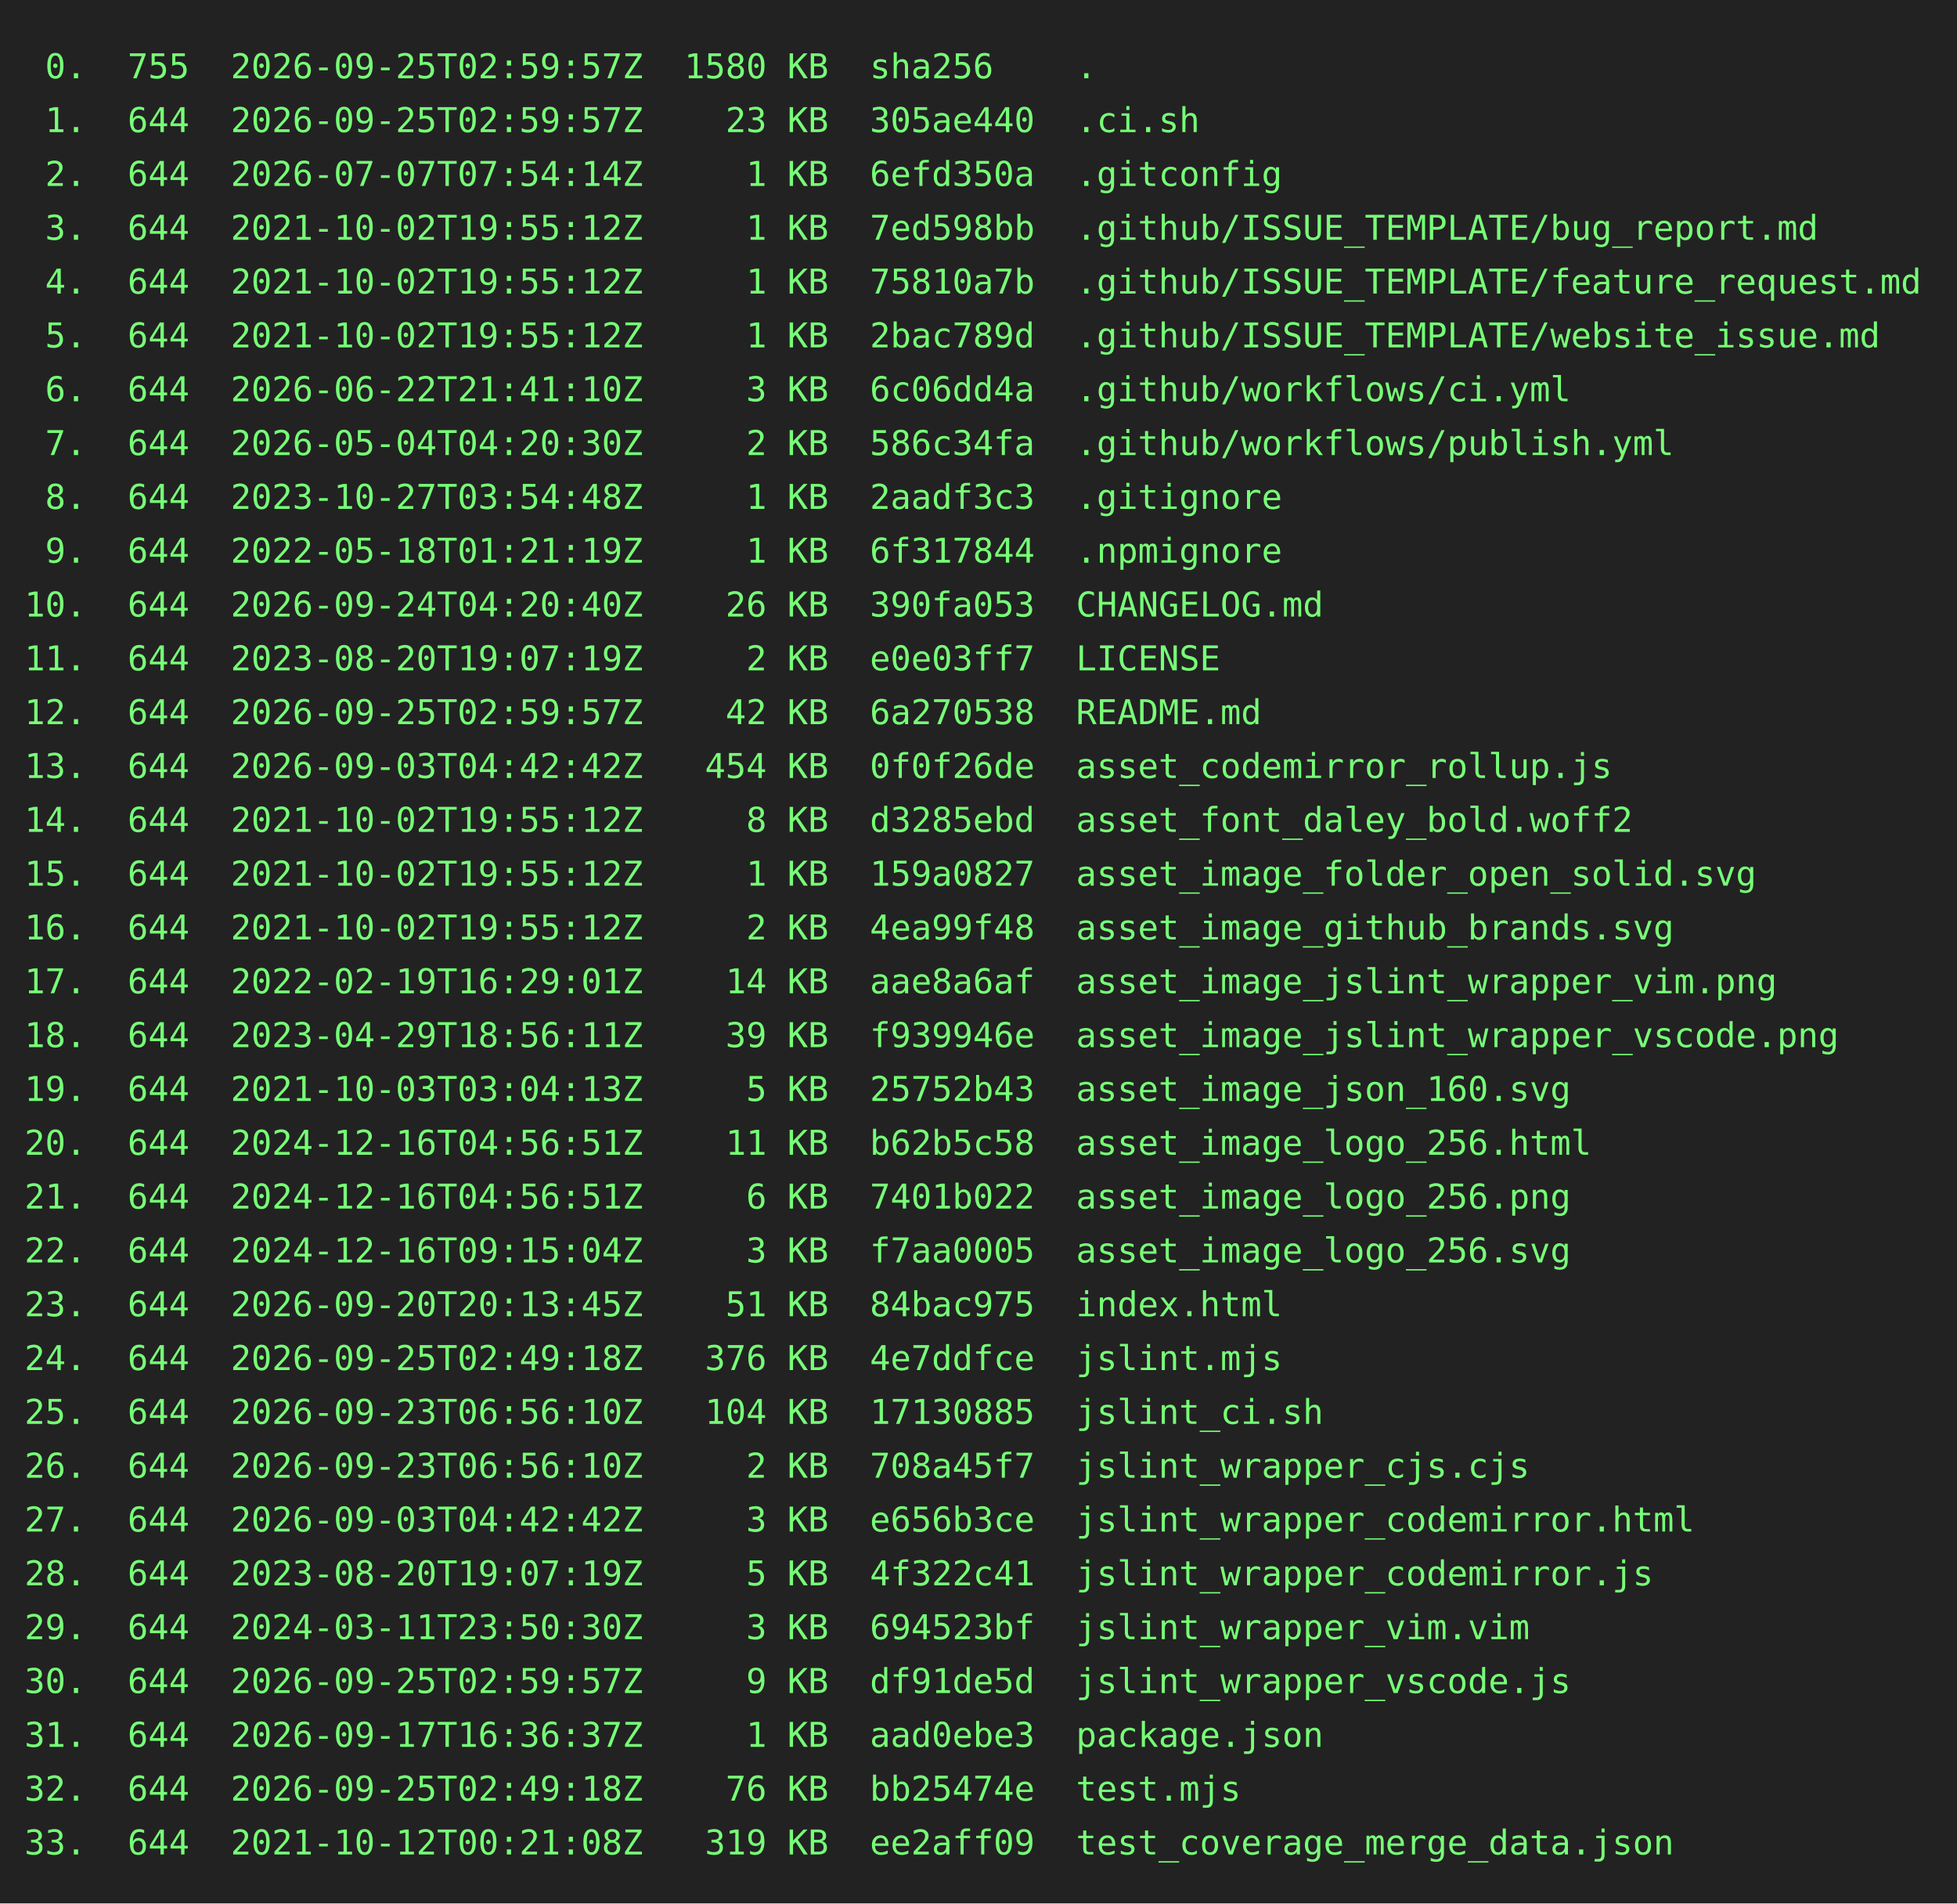
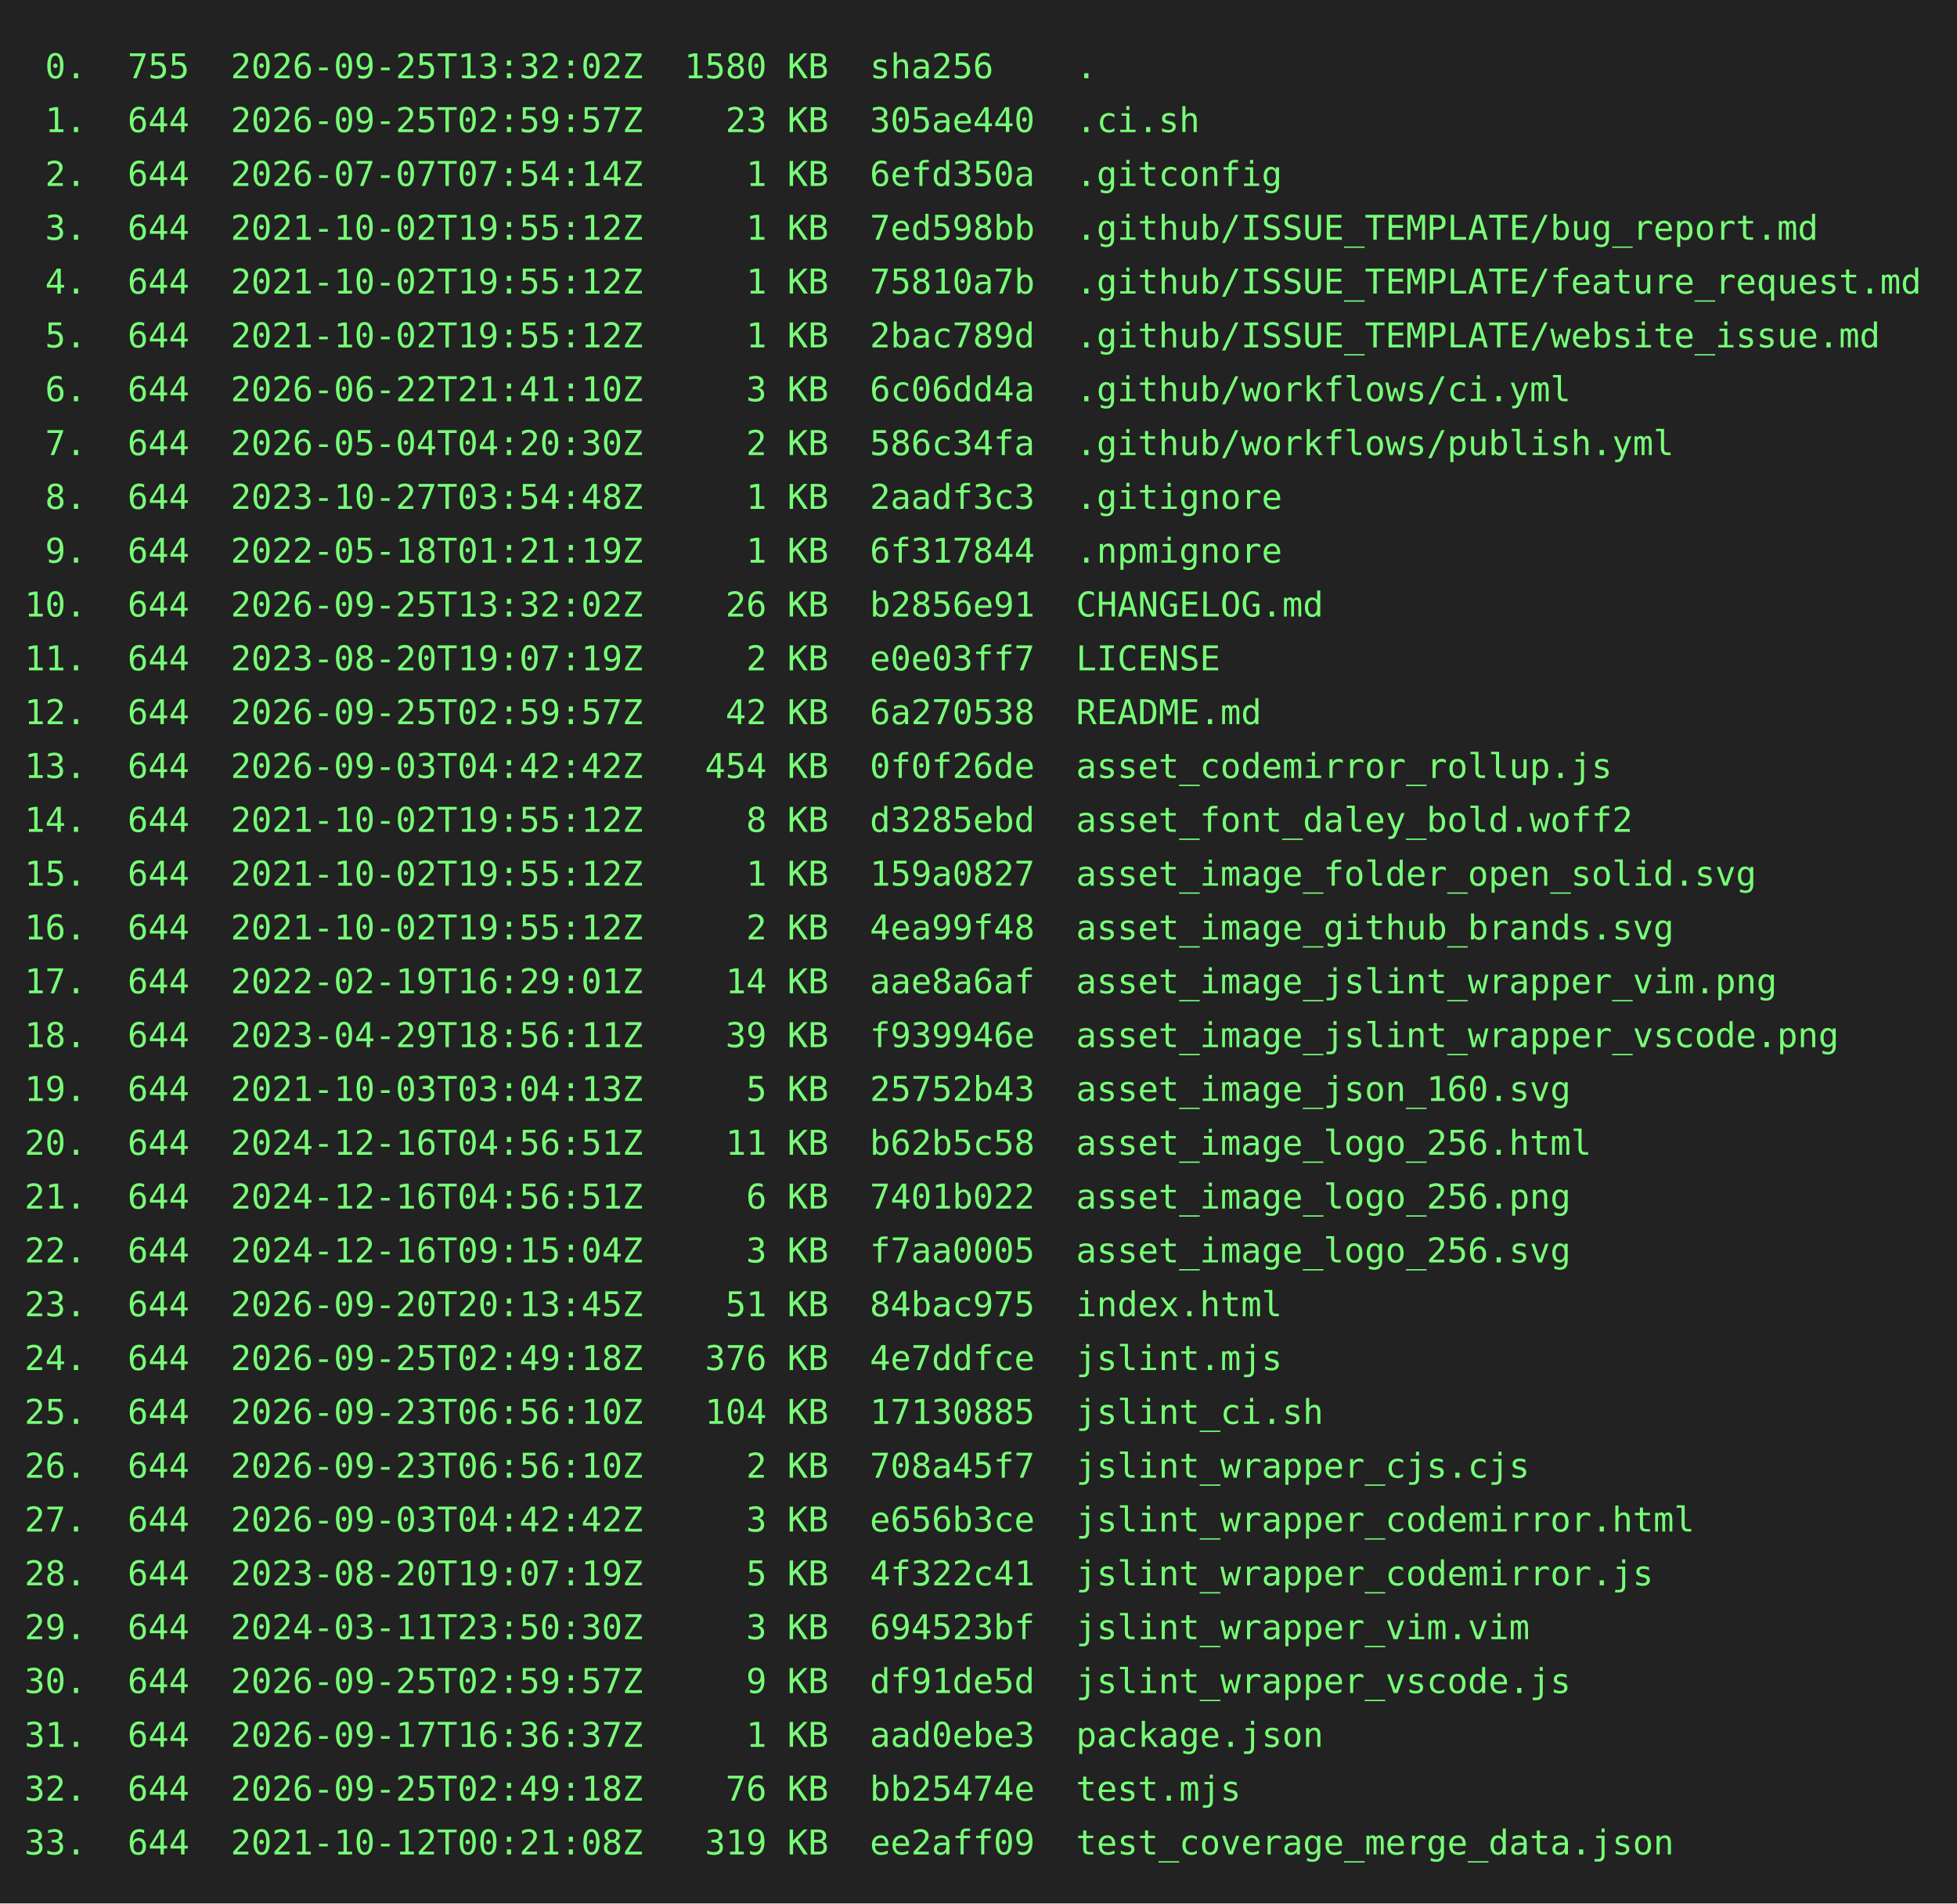
<svg xmlns="http://www.w3.org/2000/svg" height="778" width="800">
  <rect height="778" fill="#222" width="800" />
  <text fill="#7f7" font-family="consolas, menlo, monospace" font-size="14" xml:space="preserve">
-     <tspan lengthAdjust="spacingAndGlyphs" textLength="768" x="10" y="32"> 0.  755  2026-09-25T02:59:57Z  1580 KB  sha256    .                                             </tspan>
+     <tspan lengthAdjust="spacingAndGlyphs" textLength="768" x="10" y="32"> 0.  755  2026-09-25T13:32:02Z  1580 KB  sha256    .                                             </tspan>
    <tspan lengthAdjust="spacingAndGlyphs" textLength="768" x="10" y="54"> 1.  644  2026-09-25T02:59:57Z    23 KB  305ae440  .ci.sh                                        </tspan>
    <tspan lengthAdjust="spacingAndGlyphs" textLength="768" x="10" y="76"> 2.  644  2026-07-07T07:54:14Z     1 KB  6efd350a  .gitconfig                                    </tspan>
    <tspan lengthAdjust="spacingAndGlyphs" textLength="768" x="10" y="98"> 3.  644  2021-10-02T19:55:12Z     1 KB  7ed598bb  .github/ISSUE_TEMPLATE/bug_report.md          </tspan>
    <tspan lengthAdjust="spacingAndGlyphs" textLength="768" x="10" y="120"> 4.  644  2021-10-02T19:55:12Z     1 KB  75810a7b  .github/ISSUE_TEMPLATE/feature_request.md     </tspan>
    <tspan lengthAdjust="spacingAndGlyphs" textLength="768" x="10" y="142"> 5.  644  2021-10-02T19:55:12Z     1 KB  2bac789d  .github/ISSUE_TEMPLATE/website_issue.md       </tspan>
    <tspan lengthAdjust="spacingAndGlyphs" textLength="768" x="10" y="164"> 6.  644  2026-06-22T21:41:10Z     3 KB  6c06dd4a  .github/workflows/ci.yml                      </tspan>
    <tspan lengthAdjust="spacingAndGlyphs" textLength="768" x="10" y="186"> 7.  644  2026-05-04T04:20:30Z     2 KB  586c34fa  .github/workflows/publish.yml                 </tspan>
    <tspan lengthAdjust="spacingAndGlyphs" textLength="768" x="10" y="208"> 8.  644  2023-10-27T03:54:48Z     1 KB  2aadf3c3  .gitignore                                    </tspan>
    <tspan lengthAdjust="spacingAndGlyphs" textLength="768" x="10" y="230"> 9.  644  2022-05-18T01:21:19Z     1 KB  6f317844  .npmignore                                    </tspan>
-     <tspan lengthAdjust="spacingAndGlyphs" textLength="768" x="10" y="252">10.  644  2026-09-24T04:20:40Z    26 KB  390fa053  CHANGELOG.md                                  </tspan>
+     <tspan lengthAdjust="spacingAndGlyphs" textLength="768" x="10" y="252">10.  644  2026-09-25T13:32:02Z    26 KB  b2856e91  CHANGELOG.md                                  </tspan>
    <tspan lengthAdjust="spacingAndGlyphs" textLength="768" x="10" y="274">11.  644  2023-08-20T19:07:19Z     2 KB  e0e03ff7  LICENSE                                       </tspan>
    <tspan lengthAdjust="spacingAndGlyphs" textLength="768" x="10" y="296">12.  644  2026-09-25T02:59:57Z    42 KB  6a270538  README.md                                     </tspan>
    <tspan lengthAdjust="spacingAndGlyphs" textLength="768" x="10" y="318">13.  644  2026-09-03T04:42:42Z   454 KB  0f0f26de  asset_codemirror_rollup.js                    </tspan>
    <tspan lengthAdjust="spacingAndGlyphs" textLength="768" x="10" y="340">14.  644  2021-10-02T19:55:12Z     8 KB  d3285ebd  asset_font_daley_bold.woff2                   </tspan>
    <tspan lengthAdjust="spacingAndGlyphs" textLength="768" x="10" y="362">15.  644  2021-10-02T19:55:12Z     1 KB  159a0827  asset_image_folder_open_solid.svg             </tspan>
    <tspan lengthAdjust="spacingAndGlyphs" textLength="768" x="10" y="384">16.  644  2021-10-02T19:55:12Z     2 KB  4ea99f48  asset_image_github_brands.svg                 </tspan>
    <tspan lengthAdjust="spacingAndGlyphs" textLength="768" x="10" y="406">17.  644  2022-02-19T16:29:01Z    14 KB  aae8a6af  asset_image_jslint_wrapper_vim.png            </tspan>
    <tspan lengthAdjust="spacingAndGlyphs" textLength="768" x="10" y="428">18.  644  2023-04-29T18:56:11Z    39 KB  f939946e  asset_image_jslint_wrapper_vscode.png         </tspan>
    <tspan lengthAdjust="spacingAndGlyphs" textLength="768" x="10" y="450">19.  644  2021-10-03T03:04:13Z     5 KB  25752b43  asset_image_json_160.svg                      </tspan>
    <tspan lengthAdjust="spacingAndGlyphs" textLength="768" x="10" y="472">20.  644  2024-12-16T04:56:51Z    11 KB  b62b5c58  asset_image_logo_256.html                     </tspan>
    <tspan lengthAdjust="spacingAndGlyphs" textLength="768" x="10" y="494">21.  644  2024-12-16T04:56:51Z     6 KB  7401b022  asset_image_logo_256.png                      </tspan>
    <tspan lengthAdjust="spacingAndGlyphs" textLength="768" x="10" y="516">22.  644  2024-12-16T09:15:04Z     3 KB  f7aa0005  asset_image_logo_256.svg                      </tspan>
    <tspan lengthAdjust="spacingAndGlyphs" textLength="768" x="10" y="538">23.  644  2026-09-20T20:13:45Z    51 KB  84bac975  index.html                                    </tspan>
    <tspan lengthAdjust="spacingAndGlyphs" textLength="768" x="10" y="560">24.  644  2026-09-25T02:49:18Z   376 KB  4e7ddfce  jslint.mjs                                    </tspan>
    <tspan lengthAdjust="spacingAndGlyphs" textLength="768" x="10" y="582">25.  644  2026-09-23T06:56:10Z   104 KB  17130885  jslint_ci.sh                                  </tspan>
    <tspan lengthAdjust="spacingAndGlyphs" textLength="768" x="10" y="604">26.  644  2026-09-23T06:56:10Z     2 KB  708a45f7  jslint_wrapper_cjs.cjs                        </tspan>
    <tspan lengthAdjust="spacingAndGlyphs" textLength="768" x="10" y="626">27.  644  2026-09-03T04:42:42Z     3 KB  e656b3ce  jslint_wrapper_codemirror.html                </tspan>
    <tspan lengthAdjust="spacingAndGlyphs" textLength="768" x="10" y="648">28.  644  2023-08-20T19:07:19Z     5 KB  4f322c41  jslint_wrapper_codemirror.js                  </tspan>
    <tspan lengthAdjust="spacingAndGlyphs" textLength="768" x="10" y="670">29.  644  2024-03-11T23:50:30Z     3 KB  694523bf  jslint_wrapper_vim.vim                        </tspan>
    <tspan lengthAdjust="spacingAndGlyphs" textLength="768" x="10" y="692">30.  644  2026-09-25T02:59:57Z     9 KB  df91de5d  jslint_wrapper_vscode.js                      </tspan>
    <tspan lengthAdjust="spacingAndGlyphs" textLength="768" x="10" y="714">31.  644  2026-09-17T16:36:37Z     1 KB  aad0ebe3  package.json                                  </tspan>
    <tspan lengthAdjust="spacingAndGlyphs" textLength="768" x="10" y="736">32.  644  2026-09-25T02:49:18Z    76 KB  bb25474e  test.mjs                                      </tspan>
    <tspan lengthAdjust="spacingAndGlyphs" textLength="768" x="10" y="758">33.  644  2021-10-12T00:21:08Z   319 KB  ee2aff09  test_coverage_merge_data.json                 </tspan>
  </text>
</svg>
